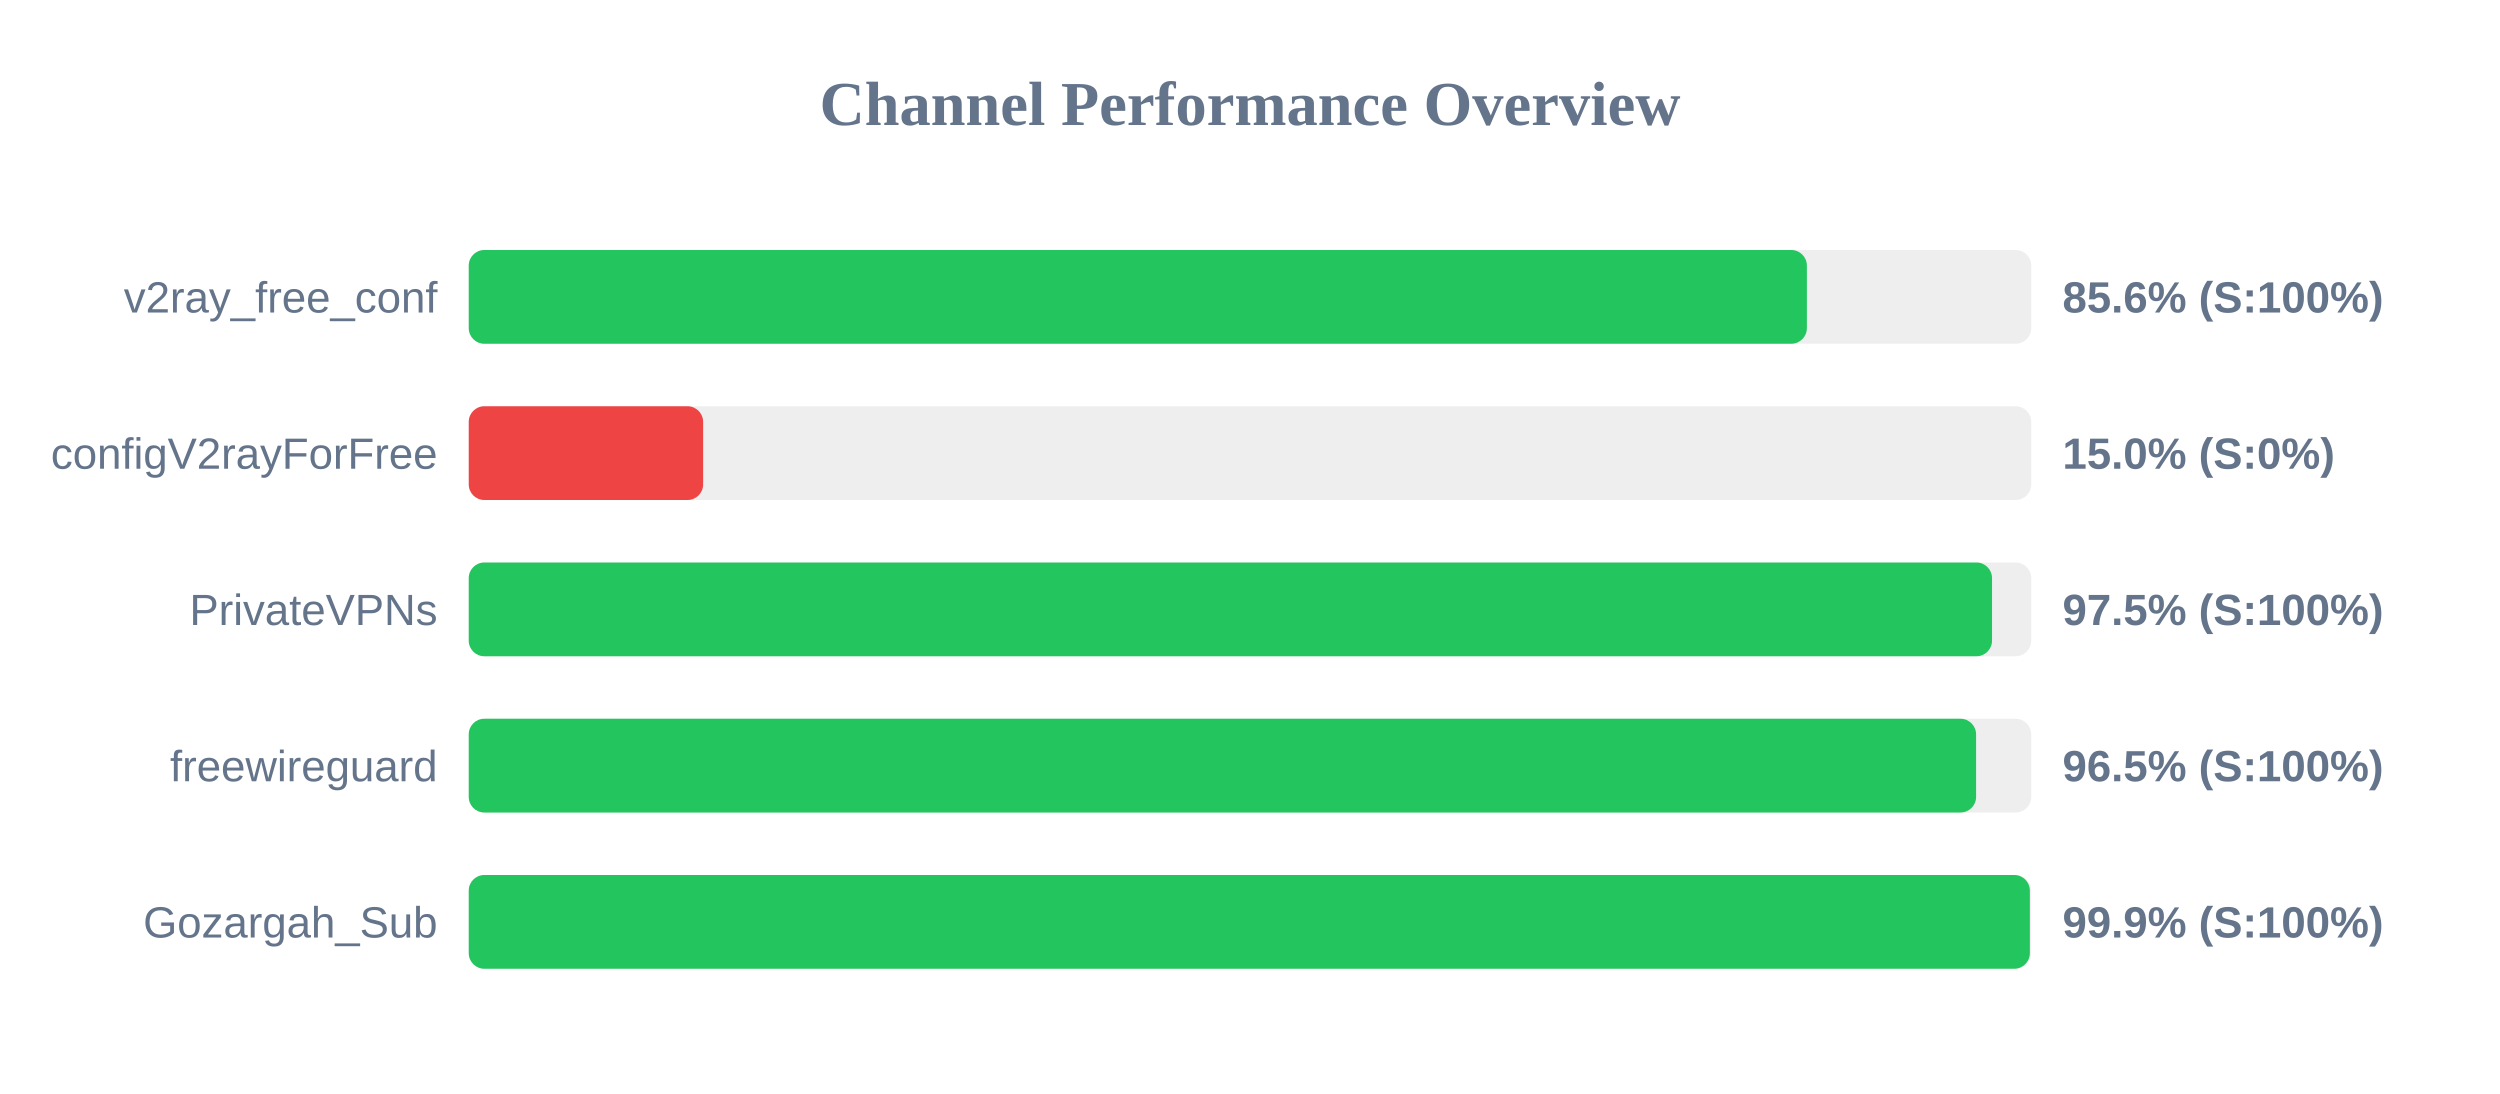
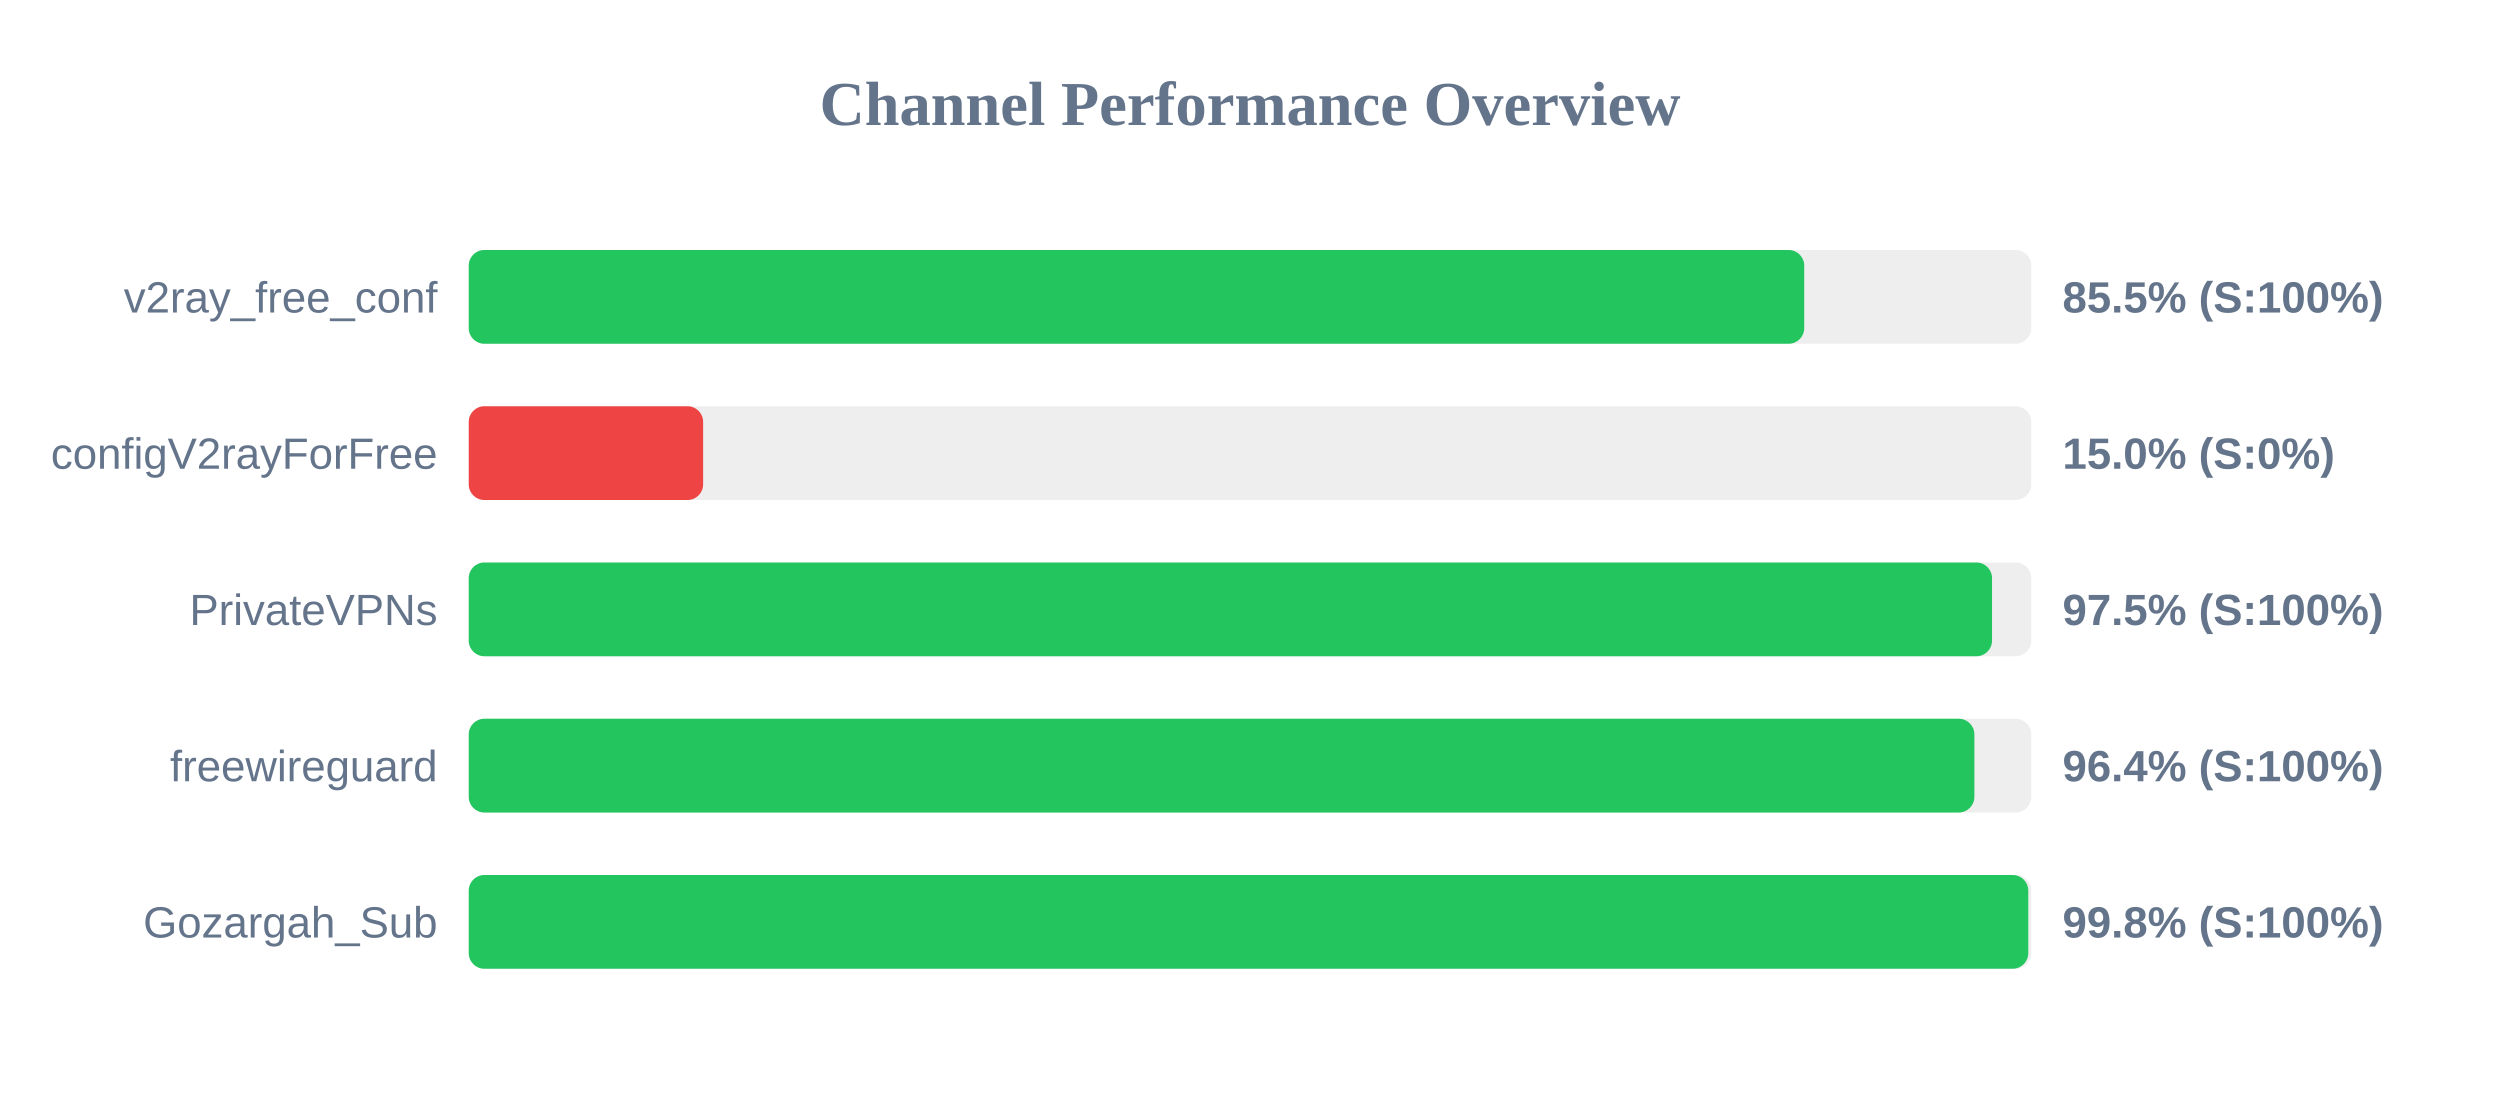
<svg xmlns="http://www.w3.org/2000/svg" width="800" height="350" version="1.1">
  <style>
        .row { font: 14px Arial; fill: #64748b; }
        .score { font: bold 14px Arial; fill: #64748b; }
    </style>
  <text x="400" y="40" text-anchor="middle" font-size="20px" font-weight="bold" fill="#64748b">Channel Performance Overview</text>
  <rect x="150" y="80" width="500" height="30" fill="#eee" rx="5" />
-   <rect x="150" y="80" width="428.2" height="30" fill="#22c55e" rx="5" />
+   <rect x="150" y="80" width="427.35" height="30" fill="#22c55e" rx="5" />
  <text x="140" y="100" text-anchor="end" class="row">v2ray_free_conf</text>
-   <text x="660" y="100" text-anchor="start" class="score">85.6% (S:100%)</text>
+   <text x="660" y="100" text-anchor="start" class="score">85.5% (S:100%)</text>
  <rect x="150" y="130" width="500" height="30" fill="#eee" rx="5" />
  <rect x="150" y="130" width="75.0" height="30" fill="#ef4444" rx="5" />
  <text x="140" y="150" text-anchor="end" class="row">configV2rayForFree</text>
  <text x="660" y="150" text-anchor="start" class="score">15.0% (S:0%)</text>
  <rect x="150" y="180" width="500" height="30" fill="#eee" rx="5" />
  <rect x="150" y="180" width="487.45" height="30" fill="#22c55e" rx="5" />
  <text x="140" y="200" text-anchor="end" class="row">PrivateVPNs</text>
  <text x="660" y="200" text-anchor="start" class="score">97.5% (S:100%)</text>
  <rect x="150" y="230" width="500" height="30" fill="#eee" rx="5" />
-   <rect x="150" y="230" width="482.35" height="30" fill="#22c55e" rx="5" />
+   <rect x="150" y="230" width="481.8" height="30" fill="#22c55e" rx="5" />
  <text x="140" y="250" text-anchor="end" class="row">freewireguard</text>
-   <text x="660" y="250" text-anchor="start" class="score">96.5% (S:100%)</text>
+   <text x="660" y="250" text-anchor="start" class="score">96.4% (S:100%)</text>
  <rect x="150" y="280" width="500" height="30" fill="#eee" rx="5" />
-   <rect x="150" y="280" width="499.55" height="30" fill="#22c55e" rx="5" />
+   <rect x="150" y="280" width="499.05" height="30" fill="#22c55e" rx="5" />
  <text x="140" y="300" text-anchor="end" class="row">Gozargah_Sub</text>
-   <text x="660" y="300" text-anchor="start" class="score">99.9% (S:100%)</text>
+   <text x="660" y="300" text-anchor="start" class="score">99.8% (S:100%)</text>
</svg>
